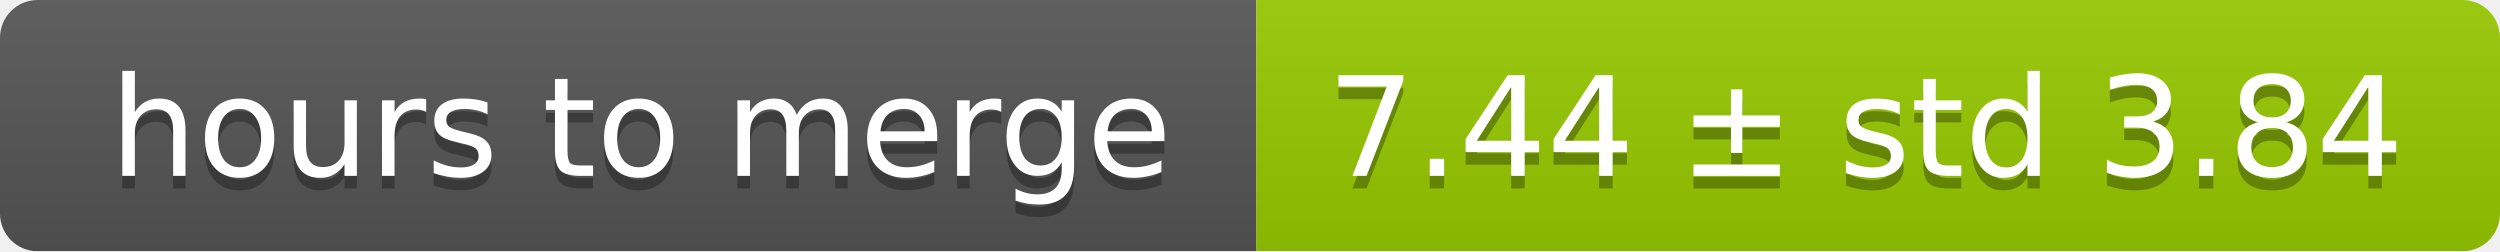
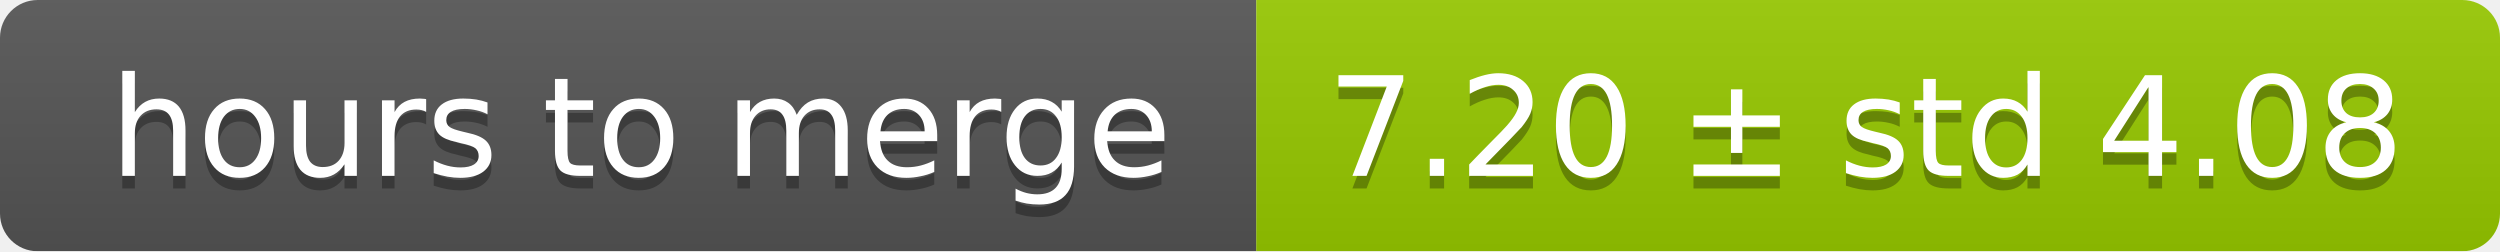
<svg xmlns="http://www.w3.org/2000/svg" width="199" height="20">
  <linearGradient id="smooth" x2="0" y2="100%">
    <stop offset="0" stop-color="#bbb" stop-opacity=".1" />
    <stop offset="1" stop-opacity=".1" />
  </linearGradient>
  <mask id="round">
    <rect width="199" height="20" rx="3" fill="#fff" />
  </mask>
  <g mask="url(#round)">
    <rect width="100" height="20" fill="#555" />
    <rect x="100" width="99" height="20" fill="#97ca00" />
    <rect width="199" height="20" fill="url(#smooth)" />
  </g>
  <g fill="#fff" text-anchor="middle" font-family="DejaVu Sans,Verdana,Geneva,sans-serif" font-size="11">
    <text x="51" y="15" fill="#010101" fill-opacity=".3">hours to merge</text>
    <text x="51" y="14">hours to merge</text>
-     <text x="148.5" y="15" fill="#010101" fill-opacity=".3">7.44 ± std 3.84</text>
-     <text x="148.5" y="14">7.44 ± std 3.84</text>
+     <text x="148.5" y="15" fill="#010101" fill-opacity=".3">7.20 ± std 4.08</text>
+     <text x="148.5" y="14">7.20 ± std 4.08</text>
  </g>
</svg>
